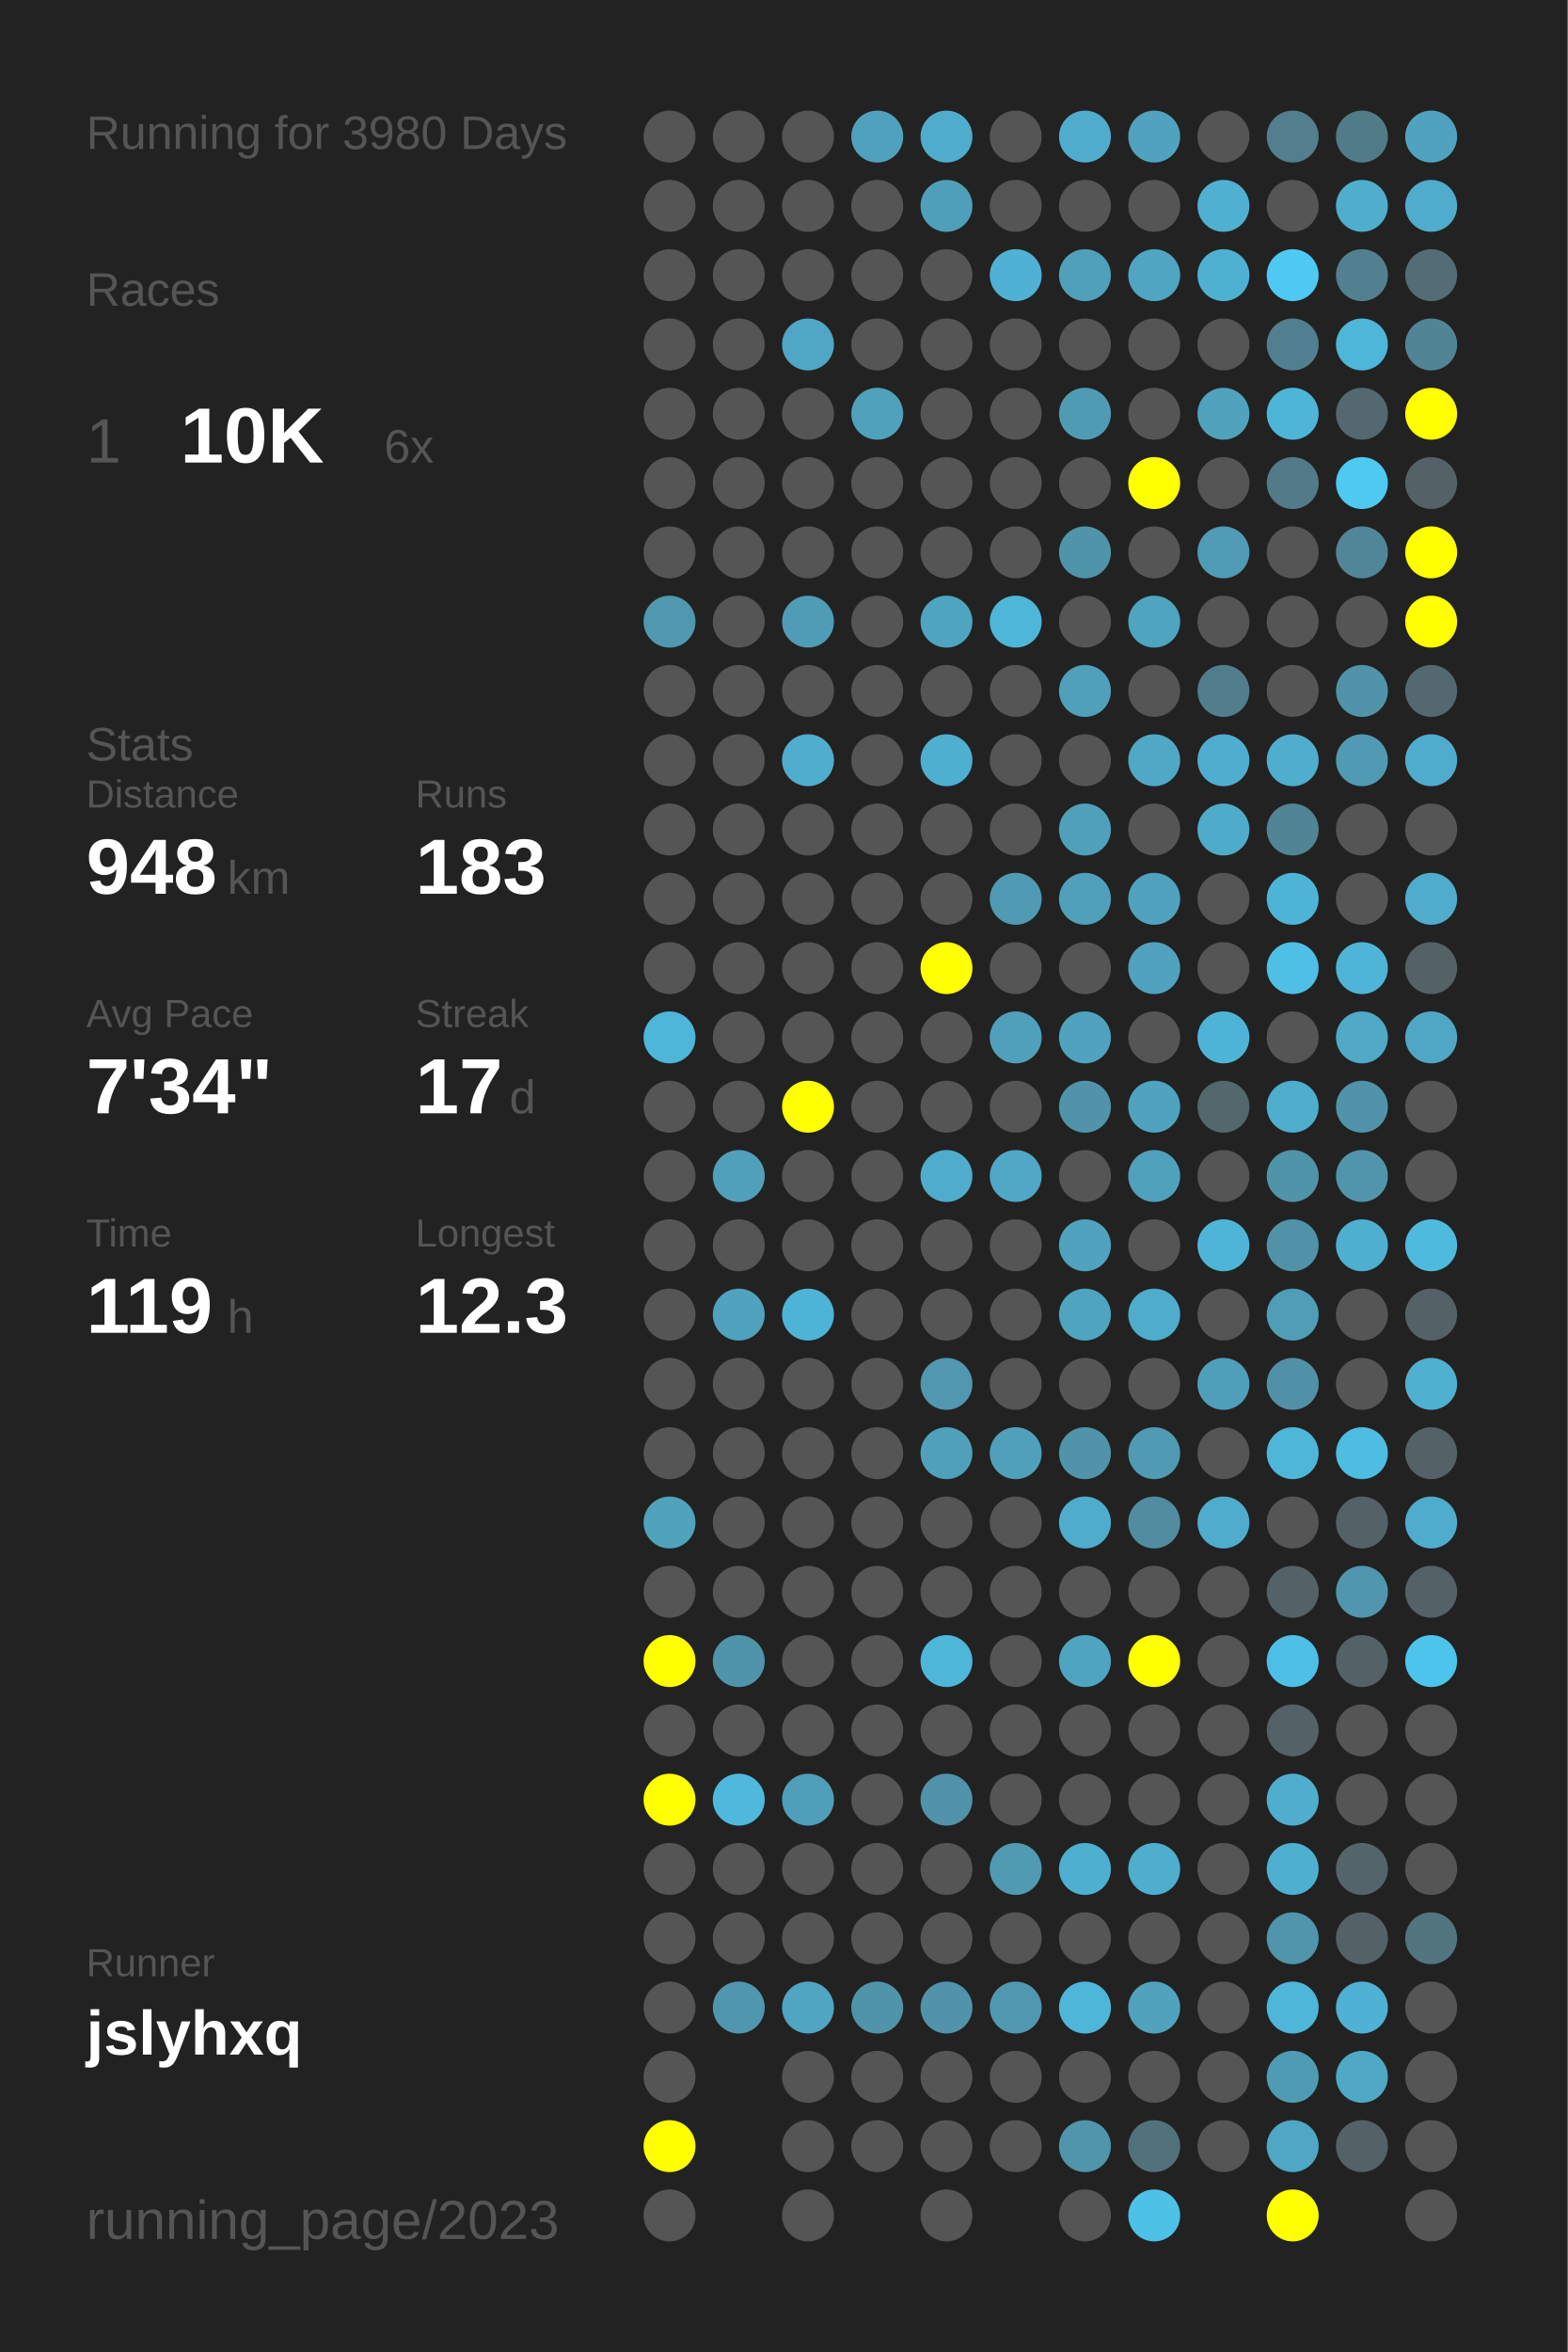
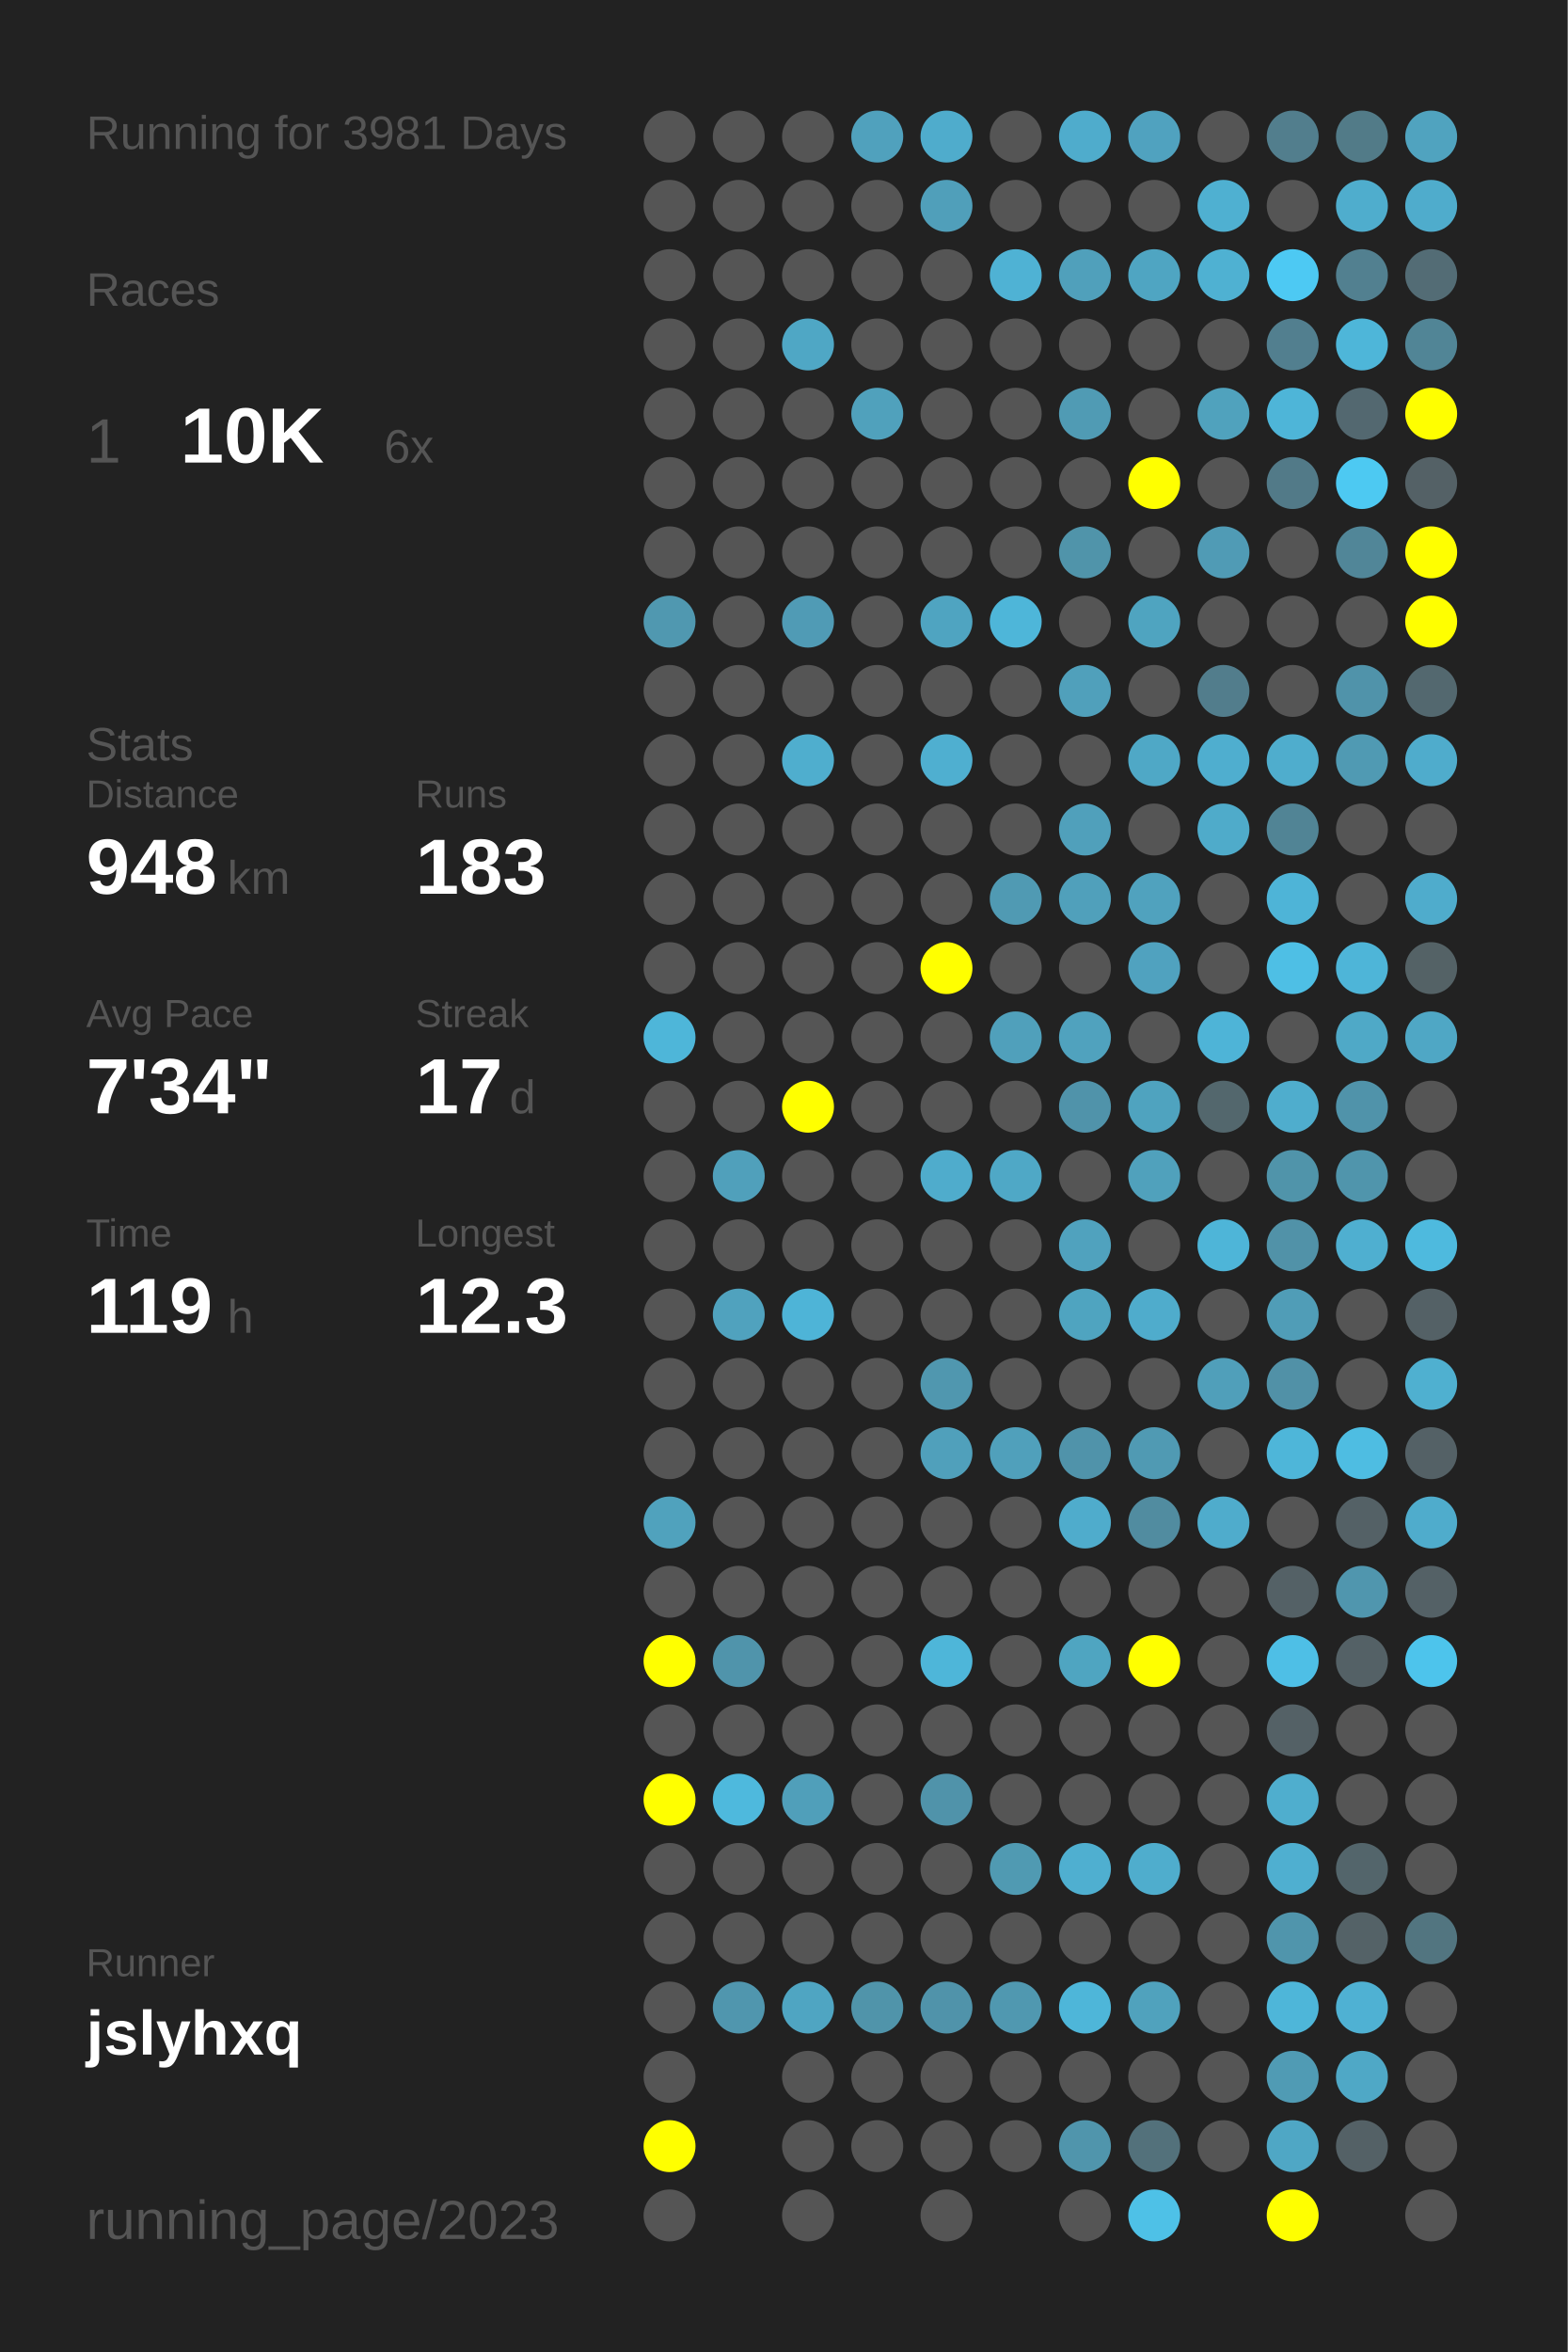
<svg xmlns="http://www.w3.org/2000/svg" baseProfile="full" height="300mm" version="1.1" viewBox="0,0,200,300" width="200mm">
  <defs />
  <rect fill="#222222" height="300" width="200" x="0" y="0" />
-   <text fill="#555555" style="font-size:6px; font-family:Arial;" x="11" y="19">Running for 3980 Days</text>
+   <text fill="#555555" style="font-size:6px; font-family:Arial;" x="11" y="19">Running for 3981 Days</text>
  <text fill="#555555" style="font-size:6px; font-family:Arial;" x="11" y="39">Races</text>
  <text fill="#555555" style="font-size:8px; font-family:Arial;" x="11" y="59">1</text>
  <text fill="#FFFFFF" style="font-size:10px; font-family:Arial; font-weight:bold;" x="23" y="59">10K</text>
  <text fill="#555555" style="font-size:6px; font-family:Arial;" x="49" y="59">6x</text>
  <text fill="#555555" style="font-size:6px; font-family:Arial;" x="11" y="97">Stats</text>
  <text fill="#555555" style="font-size:5px; font-family:Arial;" x="11" y="103">Distance</text>
  <text fill="#FFFFFF" style="font-size:10px; font-family:Arial; font-weight:bold;" x="11" y="114">948</text>
  <text fill="#555555" style="font-size:6px; font-family:Arial;" x="29" y="114">km</text>
  <text fill="#555555" style="font-size:5px; font-family:Arial;" x="53" y="103">Runs</text>
  <text fill="#FFFFFF" style="font-size:10px; font-family:Arial; font-weight:bold;" x="53" y="114">183</text>
  <text fill="#555555" style="font-size:5px; font-family:Arial;" x="11" y="131">Avg Pace</text>
  <text fill="#FFFFFF" style="font-size:10px; font-family:Arial; font-weight:bold;" x="11" y="142">7'34"</text>
  <text fill="#555555" style="font-size:5px; font-family:Arial;" x="53" y="131">Streak</text>
  <text fill="#FFFFFF" style="font-size:10px; font-family:Arial; font-weight:bold;" x="53" y="142">17</text>
  <text fill="#555555" style="font-size:6px; font-family:Arial;" x="65" y="142">d</text>
  <text fill="#555555" style="font-size:5px; font-family:Arial;" x="11" y="159">Time</text>
  <text fill="#FFFFFF" style="font-size:10px; font-family:Arial; font-weight:bold;" x="11" y="170">119</text>
  <text fill="#555555" style="font-size:6px; font-family:Arial;" x="29" y="170">h</text>
  <text fill="#555555" style="font-size:5px; font-family:Arial;" x="53" y="159">Longest</text>
  <text fill="#FFFFFF" style="font-size:10px; font-family:Arial; font-weight:bold;" x="53" y="170">12.3</text>
  <text fill="#555555" style="font-size:5px; font-family:Arial;" x="11" y="252.065">Runner</text>
  <text fill="#FFFFFF" style="font-size:8px; font-family:Arial; font-weight:bold;" x="11" y="262.065">jslyhxq</text>
  <text fill="#555555" style="font-size:7px; font-family:Arial;" x="11" y="285.581">running_page/2023</text>
  <circle cx="85.417" cy="17.419" fill="#555555" r="3.312" />
  <circle cx="85.417" cy="26.258" fill="#555555" r="3.312" />
  <circle cx="85.417" cy="35.097" fill="#555555" r="3.312" />
  <circle cx="85.417" cy="43.935" fill="#555555" r="3.312" />
  <circle cx="85.417" cy="52.774" fill="#555555" r="3.312" />
  <circle cx="85.417" cy="61.613" fill="#555555" r="3.312" />
  <circle cx="85.417" cy="70.452" fill="#555555" r="3.312" />
  <circle cx="85.417" cy="79.29" fill="#5098b0" r="3.312" />
  <circle cx="85.417" cy="88.129" fill="#555555" r="3.312" />
  <circle cx="85.417" cy="96.968" fill="#555555" r="3.312" />
  <circle cx="85.417" cy="105.806" fill="#555555" r="3.312" />
  <circle cx="85.417" cy="114.645" fill="#555555" r="3.312" />
  <circle cx="85.417" cy="123.484" fill="#555555" r="3.312" />
  <circle cx="85.417" cy="132.323" fill="#4eb6d9" r="3.312" />
  <circle cx="85.417" cy="141.161" fill="#555555" r="3.312" />
  <circle cx="85.417" cy="150" fill="#555555" r="3.312" />
  <circle cx="85.417" cy="158.839" fill="#555555" r="3.312" />
  <circle cx="85.417" cy="167.677" fill="#555555" r="3.312" />
  <circle cx="85.417" cy="176.516" fill="#555555" r="3.312" />
  <circle cx="85.417" cy="185.355" fill="#555555" r="3.312" />
  <circle cx="85.417" cy="194.194" fill="#50a2bd" r="3.312" />
  <circle cx="85.417" cy="203.032" fill="#555555" r="3.312" />
  <circle cx="85.417" cy="211.871" fill="#FFFF00" r="3.312" />
  <circle cx="85.417" cy="220.71" fill="#555555" r="3.312" />
  <circle cx="85.417" cy="229.548" fill="#FFFF00" r="3.312" />
  <circle cx="85.417" cy="238.387" fill="#555555" r="3.312" />
  <circle cx="85.417" cy="247.226" fill="#555555" r="3.312" />
  <circle cx="85.417" cy="256.065" fill="#555555" r="3.312" />
  <circle cx="85.417" cy="264.903" fill="#555555" r="3.312" />
  <circle cx="85.417" cy="273.742" fill="#FFFF00" r="3.312" />
  <circle cx="85.417" cy="282.581" fill="#555555" r="3.312" />
  <circle cx="94.25" cy="17.419" fill="#555555" r="3.312" />
  <circle cx="94.25" cy="26.258" fill="#555555" r="3.312" />
  <circle cx="94.25" cy="35.097" fill="#555555" r="3.312" />
  <circle cx="94.25" cy="43.935" fill="#555555" r="3.312" />
  <circle cx="94.25" cy="52.774" fill="#555555" r="3.312" />
  <circle cx="94.25" cy="61.613" fill="#555555" r="3.312" />
  <circle cx="94.25" cy="70.452" fill="#555555" r="3.312" />
  <circle cx="94.25" cy="79.29" fill="#555555" r="3.312" />
  <circle cx="94.25" cy="88.129" fill="#555555" r="3.312" />
  <circle cx="94.25" cy="96.968" fill="#555555" r="3.312" />
  <circle cx="94.25" cy="105.806" fill="#555555" r="3.312" />
  <circle cx="94.25" cy="114.645" fill="#555555" r="3.312" />
  <circle cx="94.25" cy="123.484" fill="#555555" r="3.312" />
  <circle cx="94.25" cy="132.323" fill="#555555" r="3.312" />
  <circle cx="94.25" cy="141.161" fill="#555555" r="3.312" />
  <circle cx="94.25" cy="150" fill="#50a0bb" r="3.312" />
  <circle cx="94.25" cy="158.839" fill="#555555" r="3.312" />
  <circle cx="94.25" cy="167.677" fill="#50a2be" r="3.312" />
  <circle cx="94.25" cy="176.516" fill="#555555" r="3.312" />
  <circle cx="94.25" cy="185.355" fill="#555555" r="3.312" />
  <circle cx="94.25" cy="194.194" fill="#555555" r="3.312" />
  <circle cx="94.25" cy="203.032" fill="#555555" r="3.312" />
  <circle cx="94.25" cy="211.871" fill="#5094ab" r="3.312" />
  <circle cx="94.25" cy="220.71" fill="#555555" r="3.312" />
  <circle cx="94.25" cy="229.548" fill="#4eb9dd" r="3.312" />
  <circle cx="94.25" cy="238.387" fill="#555555" r="3.312" />
  <circle cx="94.25" cy="247.226" fill="#555555" r="3.312" />
  <circle cx="94.25" cy="256.065" fill="#5096ae" r="3.312" />
  <circle cx="103.083" cy="17.419" fill="#555555" r="3.312" />
  <circle cx="103.083" cy="26.258" fill="#555555" r="3.312" />
  <circle cx="103.083" cy="35.097" fill="#555555" r="3.312" />
  <circle cx="103.083" cy="43.935" fill="#4fa7c5" r="3.312" />
  <circle cx="103.083" cy="52.774" fill="#555555" r="3.312" />
  <circle cx="103.083" cy="61.613" fill="#555555" r="3.312" />
  <circle cx="103.083" cy="70.452" fill="#555555" r="3.312" />
  <circle cx="103.083" cy="79.29" fill="#509bb5" r="3.312" />
  <circle cx="103.083" cy="88.129" fill="#555555" r="3.312" />
  <circle cx="103.083" cy="96.968" fill="#4faece" r="3.312" />
  <circle cx="103.083" cy="105.806" fill="#555555" r="3.312" />
  <circle cx="103.083" cy="114.645" fill="#555555" r="3.312" />
  <circle cx="103.083" cy="123.484" fill="#555555" r="3.312" />
  <circle cx="103.083" cy="132.323" fill="#555555" r="3.312" />
  <circle cx="103.083" cy="141.161" fill="#FFFF00" r="3.312" />
  <circle cx="103.083" cy="150" fill="#555555" r="3.312" />
  <circle cx="103.083" cy="158.839" fill="#555555" r="3.312" />
  <circle cx="103.083" cy="167.677" fill="#4eb4d7" r="3.312" />
  <circle cx="103.083" cy="176.516" fill="#555555" r="3.312" />
  <circle cx="103.083" cy="185.355" fill="#555555" r="3.312" />
  <circle cx="103.083" cy="194.194" fill="#555555" r="3.312" />
  <circle cx="103.083" cy="203.032" fill="#555555" r="3.312" />
  <circle cx="103.083" cy="211.871" fill="#555555" r="3.312" />
  <circle cx="103.083" cy="220.71" fill="#555555" r="3.312" />
  <circle cx="103.083" cy="229.548" fill="#509fba" r="3.312" />
  <circle cx="103.083" cy="238.387" fill="#555555" r="3.312" />
  <circle cx="103.083" cy="247.226" fill="#555555" r="3.312" />
  <circle cx="103.083" cy="256.065" fill="#4fa5c2" r="3.312" />
  <circle cx="103.083" cy="264.903" fill="#555555" r="3.312" />
  <circle cx="103.083" cy="273.742" fill="#555555" r="3.312" />
  <circle cx="103.083" cy="282.581" fill="#555555" r="3.312" />
  <circle cx="111.917" cy="17.419" fill="#50a1bd" r="3.312" />
  <circle cx="111.917" cy="26.258" fill="#555555" r="3.312" />
  <circle cx="111.917" cy="35.097" fill="#555555" r="3.312" />
  <circle cx="111.917" cy="43.935" fill="#555555" r="3.312" />
  <circle cx="111.917" cy="52.774" fill="#50a1bc" r="3.312" />
  <circle cx="111.917" cy="61.613" fill="#555555" r="3.312" />
  <circle cx="111.917" cy="70.452" fill="#555555" r="3.312" />
  <circle cx="111.917" cy="79.29" fill="#555555" r="3.312" />
  <circle cx="111.917" cy="88.129" fill="#555555" r="3.312" />
  <circle cx="111.917" cy="96.968" fill="#555555" r="3.312" />
  <circle cx="111.917" cy="105.806" fill="#555555" r="3.312" />
  <circle cx="111.917" cy="114.645" fill="#555555" r="3.312" />
  <circle cx="111.917" cy="123.484" fill="#555555" r="3.312" />
  <circle cx="111.917" cy="132.323" fill="#555555" r="3.312" />
  <circle cx="111.917" cy="141.161" fill="#555555" r="3.312" />
  <circle cx="111.917" cy="150" fill="#555555" r="3.312" />
  <circle cx="111.917" cy="158.839" fill="#555555" r="3.312" />
  <circle cx="111.917" cy="167.677" fill="#555555" r="3.312" />
  <circle cx="111.917" cy="176.516" fill="#555555" r="3.312" />
  <circle cx="111.917" cy="185.355" fill="#555555" r="3.312" />
  <circle cx="111.917" cy="194.194" fill="#555555" r="3.312" />
  <circle cx="111.917" cy="203.032" fill="#555555" r="3.312" />
  <circle cx="111.917" cy="211.871" fill="#555555" r="3.312" />
  <circle cx="111.917" cy="220.71" fill="#555555" r="3.312" />
  <circle cx="111.917" cy="229.548" fill="#555555" r="3.312" />
  <circle cx="111.917" cy="238.387" fill="#555555" r="3.312" />
  <circle cx="111.917" cy="247.226" fill="#555555" r="3.312" />
  <circle cx="111.917" cy="256.065" fill="#5094aa" r="3.312" />
  <circle cx="111.917" cy="264.903" fill="#555555" r="3.312" />
  <circle cx="111.917" cy="273.742" fill="#555555" r="3.312" />
  <circle cx="120.75" cy="17.419" fill="#4faccc" r="3.312" />
  <circle cx="120.75" cy="26.258" fill="#509fba" r="3.312" />
  <circle cx="120.75" cy="35.097" fill="#555555" r="3.312" />
  <circle cx="120.75" cy="43.935" fill="#555555" r="3.312" />
  <circle cx="120.75" cy="52.774" fill="#555555" r="3.312" />
  <circle cx="120.75" cy="61.613" fill="#555555" r="3.312" />
  <circle cx="120.75" cy="70.452" fill="#555555" r="3.312" />
  <circle cx="120.75" cy="79.29" fill="#4fa4c1" r="3.312" />
  <circle cx="120.75" cy="88.129" fill="#555555" r="3.312" />
  <circle cx="120.75" cy="96.968" fill="#4fafd0" r="3.312" />
  <circle cx="120.75" cy="105.806" fill="#555555" r="3.312" />
  <circle cx="120.75" cy="114.645" fill="#555555" r="3.312" />
  <circle cx="120.75" cy="123.484" fill="#FFFF00" r="3.312" />
  <circle cx="120.75" cy="132.323" fill="#555555" r="3.312" />
  <circle cx="120.75" cy="141.161" fill="#555555" r="3.312" />
  <circle cx="120.75" cy="150" fill="#4faccc" r="3.312" />
  <circle cx="120.75" cy="158.839" fill="#555555" r="3.312" />
  <circle cx="120.75" cy="167.677" fill="#555555" r="3.312" />
  <circle cx="120.75" cy="176.516" fill="#5097af" r="3.312" />
  <circle cx="120.75" cy="185.355" fill="#50a0bb" r="3.312" />
  <circle cx="120.75" cy="194.194" fill="#555555" r="3.312" />
  <circle cx="120.75" cy="203.032" fill="#555555" r="3.312" />
  <circle cx="120.75" cy="211.871" fill="#4eb6d9" r="3.312" />
  <circle cx="120.75" cy="220.71" fill="#555555" r="3.312" />
  <circle cx="120.75" cy="229.548" fill="#5093aa" r="3.312" />
  <circle cx="120.75" cy="238.387" fill="#555555" r="3.312" />
  <circle cx="120.75" cy="247.226" fill="#555555" r="3.312" />
  <circle cx="120.75" cy="256.065" fill="#5093aa" r="3.312" />
  <circle cx="120.75" cy="264.903" fill="#555555" r="3.312" />
  <circle cx="120.75" cy="273.742" fill="#555555" r="3.312" />
  <circle cx="120.75" cy="282.581" fill="#555555" r="3.312" />
  <circle cx="129.583" cy="17.419" fill="#555555" r="3.312" />
  <circle cx="129.583" cy="26.258" fill="#555555" r="3.312" />
  <circle cx="129.583" cy="35.097" fill="#4fb2d4" r="3.312" />
  <circle cx="129.583" cy="43.935" fill="#555555" r="3.312" />
  <circle cx="129.583" cy="52.774" fill="#555555" r="3.312" />
  <circle cx="129.583" cy="61.613" fill="#555555" r="3.312" />
  <circle cx="129.583" cy="70.452" fill="#555555" r="3.312" />
  <circle cx="129.583" cy="79.29" fill="#4eb6d9" r="3.312" />
  <circle cx="129.583" cy="88.129" fill="#555555" r="3.312" />
  <circle cx="129.583" cy="96.968" fill="#555555" r="3.312" />
  <circle cx="129.583" cy="105.806" fill="#555555" r="3.312" />
  <circle cx="129.583" cy="114.645" fill="#509ab3" r="3.312" />
  <circle cx="129.583" cy="123.484" fill="#555555" r="3.312" />
  <circle cx="129.583" cy="132.323" fill="#50a0bb" r="3.312" />
  <circle cx="129.583" cy="141.161" fill="#555555" r="3.312" />
  <circle cx="129.583" cy="150" fill="#4fa8c6" r="3.312" />
  <circle cx="129.583" cy="158.839" fill="#555555" r="3.312" />
  <circle cx="129.583" cy="167.677" fill="#555555" r="3.312" />
  <circle cx="129.583" cy="176.516" fill="#555555" r="3.312" />
  <circle cx="129.583" cy="185.355" fill="#50a0bb" r="3.312" />
  <circle cx="129.583" cy="194.194" fill="#555555" r="3.312" />
  <circle cx="129.583" cy="203.032" fill="#555555" r="3.312" />
  <circle cx="129.583" cy="211.871" fill="#555555" r="3.312" />
  <circle cx="129.583" cy="220.71" fill="#555555" r="3.312" />
  <circle cx="129.583" cy="229.548" fill="#555555" r="3.312" />
  <circle cx="129.583" cy="238.387" fill="#509ab2" r="3.312" />
  <circle cx="129.583" cy="247.226" fill="#555555" r="3.312" />
  <circle cx="129.583" cy="256.065" fill="#5098b0" r="3.312" />
  <circle cx="129.583" cy="264.903" fill="#555555" r="3.312" />
  <circle cx="129.583" cy="273.742" fill="#555555" r="3.312" />
  <circle cx="138.417" cy="17.419" fill="#4faccc" r="3.312" />
  <circle cx="138.417" cy="26.258" fill="#555555" r="3.312" />
  <circle cx="138.417" cy="35.097" fill="#50a0bb" r="3.312" />
  <circle cx="138.417" cy="43.935" fill="#555555" r="3.312" />
  <circle cx="138.417" cy="52.774" fill="#509bb4" r="3.312" />
  <circle cx="138.417" cy="61.613" fill="#555555" r="3.312" />
  <circle cx="138.417" cy="70.452" fill="#5094aa" r="3.312" />
  <circle cx="138.417" cy="79.29" fill="#555555" r="3.312" />
  <circle cx="138.417" cy="88.129" fill="#50a0bb" r="3.312" />
  <circle cx="138.417" cy="96.968" fill="#555555" r="3.312" />
  <circle cx="138.417" cy="105.806" fill="#50a0bb" r="3.312" />
  <circle cx="138.417" cy="114.645" fill="#50a0bb" r="3.312" />
  <circle cx="138.417" cy="123.484" fill="#555555" r="3.312" />
  <circle cx="138.417" cy="132.323" fill="#50a2be" r="3.312" />
  <circle cx="138.417" cy="141.161" fill="#5093aa" r="3.312" />
  <circle cx="138.417" cy="150" fill="#555555" r="3.312" />
  <circle cx="138.417" cy="158.839" fill="#50a2be" r="3.312" />
  <circle cx="138.417" cy="167.677" fill="#4fa4c0" r="3.312" />
  <circle cx="138.417" cy="176.516" fill="#555555" r="3.312" />
  <circle cx="138.417" cy="185.355" fill="#5093aa" r="3.312" />
  <circle cx="138.417" cy="194.194" fill="#4faccc" r="3.312" />
  <circle cx="138.417" cy="203.032" fill="#555555" r="3.312" />
  <circle cx="138.417" cy="211.871" fill="#4fa5c1" r="3.312" />
  <circle cx="138.417" cy="220.71" fill="#555555" r="3.312" />
  <circle cx="138.417" cy="229.548" fill="#555555" r="3.312" />
  <circle cx="138.417" cy="238.387" fill="#4fafd0" r="3.312" />
  <circle cx="138.417" cy="247.226" fill="#555555" r="3.312" />
  <circle cx="138.417" cy="256.065" fill="#4eb6d9" r="3.312" />
  <circle cx="138.417" cy="264.903" fill="#555555" r="3.312" />
  <circle cx="138.417" cy="273.742" fill="#5095ac" r="3.312" />
  <circle cx="138.417" cy="282.581" fill="#555555" r="3.312" />
  <circle cx="147.25" cy="17.419" fill="#50a2bf" r="3.312" />
  <circle cx="147.25" cy="26.258" fill="#555555" r="3.312" />
  <circle cx="147.25" cy="35.097" fill="#4fa5c2" r="3.312" />
  <circle cx="147.25" cy="43.935" fill="#555555" r="3.312" />
  <circle cx="147.25" cy="52.774" fill="#555555" r="3.312" />
  <circle cx="147.25" cy="61.613" fill="#FFFF00" r="3.312" />
  <circle cx="147.25" cy="70.452" fill="#555555" r="3.312" />
  <circle cx="147.25" cy="79.29" fill="#4fa4c0" r="3.312" />
  <circle cx="147.25" cy="88.129" fill="#555555" r="3.312" />
  <circle cx="147.25" cy="96.968" fill="#4fa8c6" r="3.312" />
  <circle cx="147.25" cy="105.806" fill="#555555" r="3.312" />
  <circle cx="147.25" cy="114.645" fill="#50a2be" r="3.312" />
  <circle cx="147.25" cy="123.484" fill="#50a2bf" r="3.312" />
  <circle cx="147.25" cy="132.323" fill="#555555" r="3.312" />
  <circle cx="147.25" cy="141.161" fill="#4fa3bf" r="3.312" />
  <circle cx="147.25" cy="150" fill="#50a1bc" r="3.312" />
  <circle cx="147.25" cy="158.839" fill="#555555" r="3.312" />
  <circle cx="147.25" cy="167.677" fill="#4faccc" r="3.312" />
  <circle cx="147.25" cy="176.516" fill="#555555" r="3.312" />
  <circle cx="147.25" cy="185.355" fill="#509ab3" r="3.312" />
  <circle cx="147.25" cy="194.194" fill="#518ca0" r="3.312" />
  <circle cx="147.25" cy="203.032" fill="#555555" r="3.312" />
  <circle cx="147.25" cy="211.871" fill="#FFFF00" r="3.312" />
  <circle cx="147.25" cy="220.71" fill="#555555" r="3.312" />
  <circle cx="147.25" cy="229.548" fill="#555555" r="3.312" />
  <circle cx="147.25" cy="238.387" fill="#4fadcd" r="3.312" />
  <circle cx="147.25" cy="247.226" fill="#555555" r="3.312" />
  <circle cx="147.25" cy="256.065" fill="#50a2bd" r="3.312" />
  <circle cx="147.25" cy="264.903" fill="#555555" r="3.312" />
  <circle cx="147.25" cy="273.742" fill="#53717b" r="3.312" />
  <circle cx="147.25" cy="282.581" fill="#4ec1e7" r="3.312" />
  <circle cx="156.083" cy="17.419" fill="#555555" r="3.312" />
  <circle cx="156.083" cy="26.258" fill="#4fb0d1" r="3.312" />
  <circle cx="156.083" cy="35.097" fill="#4fb1d2" r="3.312" />
  <circle cx="156.083" cy="43.935" fill="#555555" r="3.312" />
  <circle cx="156.083" cy="52.774" fill="#50a2bd" r="3.312" />
  <circle cx="156.083" cy="61.613" fill="#555555" r="3.312" />
  <circle cx="156.083" cy="70.452" fill="#509bb5" r="3.312" />
  <circle cx="156.083" cy="79.29" fill="#555555" r="3.312" />
  <circle cx="156.083" cy="88.129" fill="#527d8c" r="3.312" />
  <circle cx="156.083" cy="96.968" fill="#4faecf" r="3.312" />
  <circle cx="156.083" cy="105.806" fill="#4fabca" r="3.312" />
  <circle cx="156.083" cy="114.645" fill="#555555" r="3.312" />
  <circle cx="156.083" cy="123.484" fill="#555555" r="3.312" />
  <circle cx="156.083" cy="132.323" fill="#4eb4d7" r="3.312" />
  <circle cx="156.083" cy="141.161" fill="#53676d" r="3.312" />
  <circle cx="156.083" cy="150" fill="#555555" r="3.312" />
  <circle cx="156.083" cy="158.839" fill="#4eb5d8" r="3.312" />
  <circle cx="156.083" cy="167.677" fill="#555555" r="3.312" />
  <circle cx="156.083" cy="176.516" fill="#509fba" r="3.312" />
  <circle cx="156.083" cy="185.355" fill="#555555" r="3.312" />
  <circle cx="156.083" cy="194.194" fill="#4faccc" r="3.312" />
  <circle cx="156.083" cy="203.032" fill="#555555" r="3.312" />
  <circle cx="156.083" cy="211.871" fill="#555555" r="3.312" />
  <circle cx="156.083" cy="220.71" fill="#555555" r="3.312" />
  <circle cx="156.083" cy="229.548" fill="#555555" r="3.312" />
  <circle cx="156.083" cy="238.387" fill="#555555" r="3.312" />
  <circle cx="156.083" cy="247.226" fill="#555555" r="3.312" />
  <circle cx="156.083" cy="256.065" fill="#555555" r="3.312" />
  <circle cx="156.083" cy="264.903" fill="#555555" r="3.312" />
  <circle cx="156.083" cy="273.742" fill="#555555" r="3.312" />
  <circle cx="164.917" cy="17.419" fill="#527e8d" r="3.312" />
  <circle cx="164.917" cy="26.258" fill="#555555" r="3.312" />
  <circle cx="164.917" cy="35.097" fill="#4dc9f3" r="3.312" />
  <circle cx="164.917" cy="43.935" fill="#527f8f" r="3.312" />
  <circle cx="164.917" cy="52.774" fill="#4eb5d8" r="3.312" />
  <circle cx="164.917" cy="61.613" fill="#527a88" r="3.312" />
  <circle cx="164.917" cy="70.452" fill="#555555" r="3.312" />
  <circle cx="164.917" cy="79.29" fill="#555555" r="3.312" />
  <circle cx="164.917" cy="88.129" fill="#555555" r="3.312" />
  <circle cx="164.917" cy="96.968" fill="#4fadcd" r="3.312" />
  <circle cx="164.917" cy="105.806" fill="#518495" r="3.312" />
  <circle cx="164.917" cy="114.645" fill="#4eb4d7" r="3.312" />
  <circle cx="164.917" cy="123.484" fill="#4ebfe5" r="3.312" />
  <circle cx="164.917" cy="132.323" fill="#555555" r="3.312" />
  <circle cx="164.917" cy="141.161" fill="#4fadcd" r="3.312" />
  <circle cx="164.917" cy="150" fill="#5094aa" r="3.312" />
  <circle cx="164.917" cy="158.839" fill="#5192a8" r="3.312" />
  <circle cx="164.917" cy="167.677" fill="#509db7" r="3.312" />
  <circle cx="164.917" cy="176.516" fill="#5191a7" r="3.312" />
  <circle cx="164.917" cy="185.355" fill="#4eb6d9" r="3.312" />
  <circle cx="164.917" cy="194.194" fill="#555555" r="3.312" />
  <circle cx="164.917" cy="203.032" fill="#546166" r="3.312" />
  <circle cx="164.917" cy="211.871" fill="#4ebfe6" r="3.312" />
  <circle cx="164.917" cy="220.71" fill="#546166" r="3.312" />
  <circle cx="164.917" cy="229.548" fill="#4faece" r="3.312" />
  <circle cx="164.917" cy="238.387" fill="#4fafd0" r="3.312" />
  <circle cx="164.917" cy="247.226" fill="#5095ac" r="3.312" />
  <circle cx="164.917" cy="256.065" fill="#4eb6d9" r="3.312" />
  <circle cx="164.917" cy="264.903" fill="#509bb4" r="3.312" />
  <circle cx="164.917" cy="273.742" fill="#4fa7c5" r="3.312" />
  <circle cx="164.917" cy="282.581" fill="#FFFF00" r="3.312" />
  <circle cx="173.75" cy="17.419" fill="#527b88" r="3.312" />
  <circle cx="173.75" cy="26.258" fill="#4fadcd" r="3.312" />
  <circle cx="173.75" cy="35.097" fill="#528090" r="3.312" />
  <circle cx="173.75" cy="43.935" fill="#4eb6d9" r="3.312" />
  <circle cx="173.75" cy="52.774" fill="#536870" r="3.312" />
  <circle cx="173.75" cy="61.613" fill="#4dc9f2" r="3.312" />
  <circle cx="173.75" cy="70.452" fill="#518698" r="3.312" />
  <circle cx="173.75" cy="79.29" fill="#555555" r="3.312" />
  <circle cx="173.75" cy="88.129" fill="#5093aa" r="3.312" />
  <circle cx="173.75" cy="96.968" fill="#509ab3" r="3.312" />
  <circle cx="173.75" cy="105.806" fill="#555555" r="3.312" />
  <circle cx="173.75" cy="114.645" fill="#555555" r="3.312" />
  <circle cx="173.75" cy="123.484" fill="#4eb5d8" r="3.312" />
  <circle cx="173.75" cy="132.323" fill="#4fa9c7" r="3.312" />
  <circle cx="173.75" cy="141.161" fill="#5093aa" r="3.312" />
  <circle cx="173.75" cy="150" fill="#5095ac" r="3.312" />
  <circle cx="173.75" cy="158.839" fill="#4fafd0" r="3.312" />
  <circle cx="173.75" cy="167.677" fill="#555555" r="3.312" />
  <circle cx="173.75" cy="176.516" fill="#555555" r="3.312" />
  <circle cx="173.75" cy="185.355" fill="#4ebde2" r="3.312" />
  <circle cx="173.75" cy="194.194" fill="#546166" r="3.312" />
  <circle cx="173.75" cy="203.032" fill="#5096ae" r="3.312" />
  <circle cx="173.75" cy="211.871" fill="#546166" r="3.312" />
  <circle cx="173.75" cy="220.71" fill="#555555" r="3.312" />
  <circle cx="173.75" cy="229.548" fill="#555555" r="3.312" />
  <circle cx="173.75" cy="238.387" fill="#53656b" r="3.312" />
  <circle cx="173.75" cy="247.226" fill="#546267" r="3.312" />
  <circle cx="173.75" cy="256.065" fill="#4fb1d3" r="3.312" />
  <circle cx="173.75" cy="264.903" fill="#4fa8c6" r="3.312" />
  <circle cx="173.75" cy="273.742" fill="#546166" r="3.312" />
  <circle cx="182.583" cy="17.419" fill="#50a3bf" r="3.312" />
  <circle cx="182.583" cy="26.258" fill="#4faccc" r="3.312" />
  <circle cx="182.583" cy="35.097" fill="#536c75" r="3.312" />
  <circle cx="182.583" cy="43.935" fill="#518596" r="3.312" />
  <circle cx="182.583" cy="52.774" fill="#FFFF00" r="3.312" />
  <circle cx="182.583" cy="61.613" fill="#546166" r="3.312" />
  <circle cx="182.583" cy="70.452" fill="#FFFF00" r="3.312" />
  <circle cx="182.583" cy="79.29" fill="#FFFF00" r="3.312" />
  <circle cx="182.583" cy="88.129" fill="#53686f" r="3.312" />
  <circle cx="182.583" cy="96.968" fill="#4faccc" r="3.312" />
  <circle cx="182.583" cy="105.806" fill="#555555" r="3.312" />
  <circle cx="182.583" cy="114.645" fill="#4faccc" r="3.312" />
  <circle cx="182.583" cy="123.484" fill="#546266" r="3.312" />
  <circle cx="182.583" cy="132.323" fill="#4fa7c5" r="3.312" />
  <circle cx="182.583" cy="141.161" fill="#555555" r="3.312" />
  <circle cx="182.583" cy="150" fill="#555555" r="3.312" />
  <circle cx="182.583" cy="158.839" fill="#4ebade" r="3.312" />
  <circle cx="182.583" cy="167.677" fill="#546166" r="3.312" />
  <circle cx="182.583" cy="176.516" fill="#4fb0d0" r="3.312" />
  <circle cx="182.583" cy="185.355" fill="#546166" r="3.312" />
  <circle cx="182.583" cy="194.194" fill="#4faccc" r="3.312" />
  <circle cx="182.583" cy="203.032" fill="#546166" r="3.312" />
  <circle cx="182.583" cy="211.871" fill="#4dc4ec" r="3.312" />
  <circle cx="182.583" cy="220.71" fill="#555555" r="3.312" />
  <circle cx="182.583" cy="229.548" fill="#555555" r="3.312" />
  <circle cx="182.583" cy="238.387" fill="#555555" r="3.312" />
  <circle cx="182.583" cy="247.226" fill="#527580" r="3.312" />
  <circle cx="182.583" cy="256.065" fill="#555555" r="3.312" />
  <circle cx="182.583" cy="264.903" fill="#555555" r="3.312" />
  <circle cx="182.583" cy="273.742" fill="#555555" r="3.312" />
  <circle cx="182.583" cy="282.581" fill="#555555" r="3.312" />
</svg>
